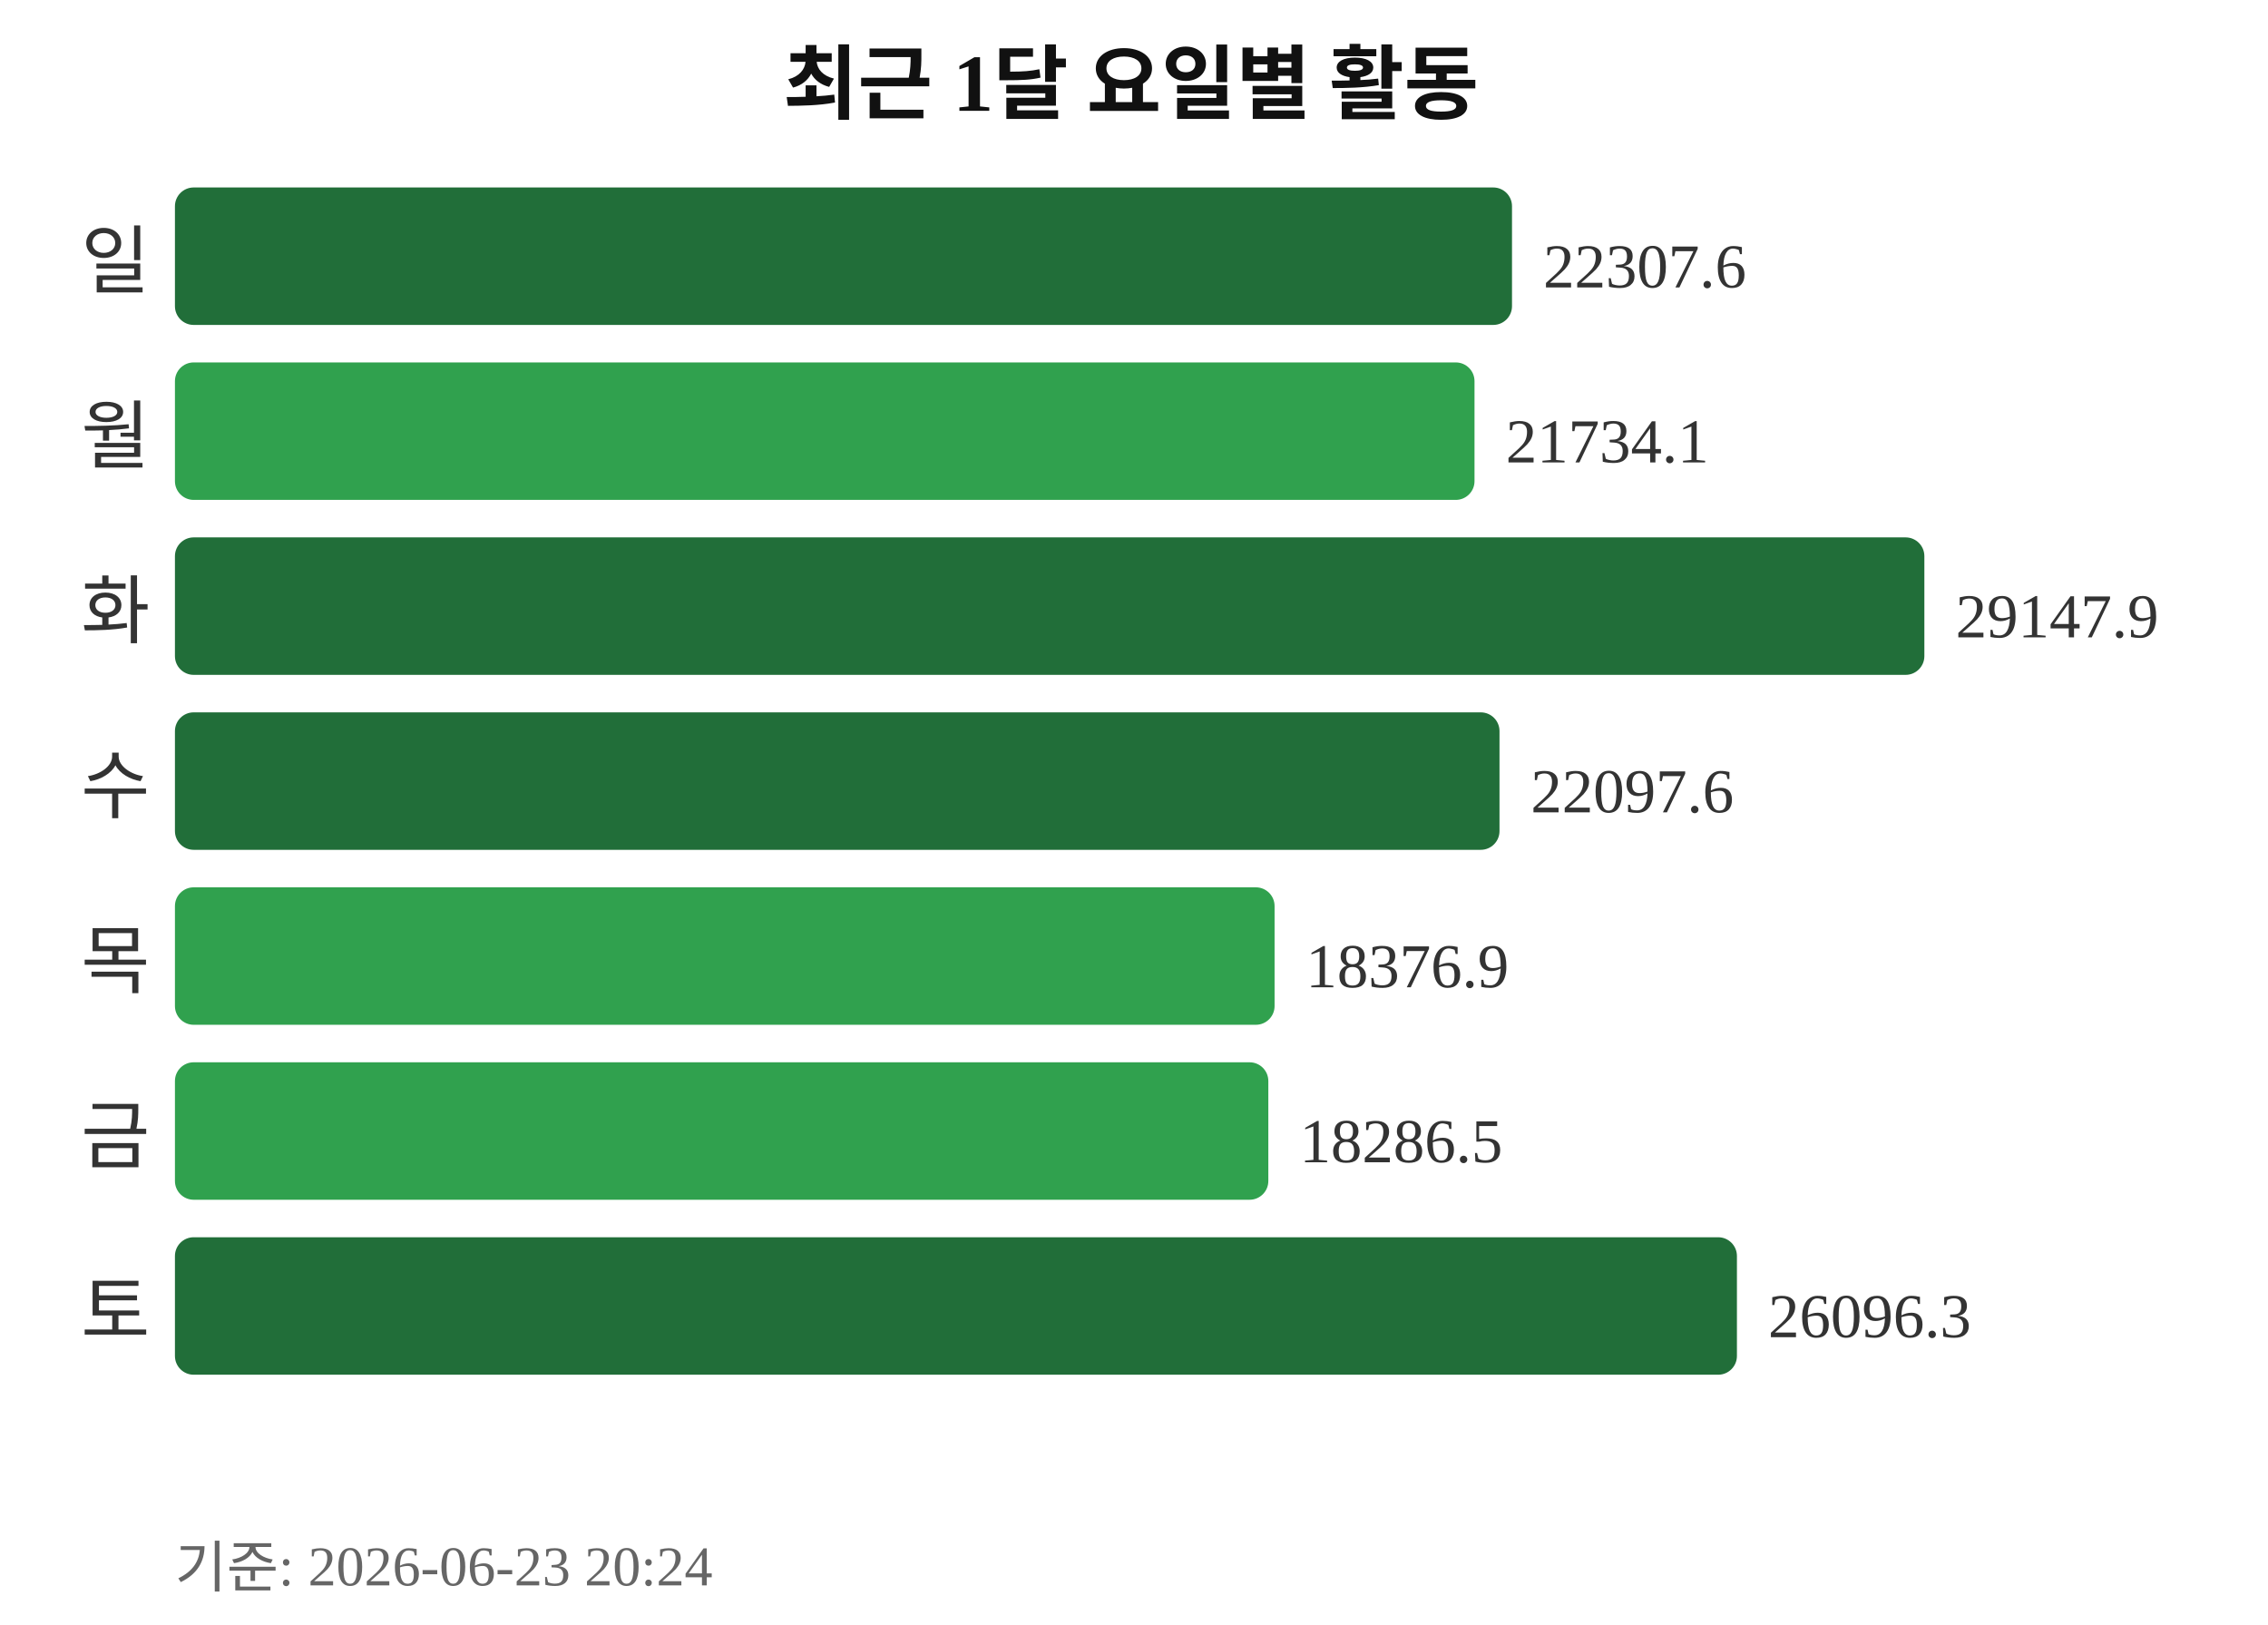
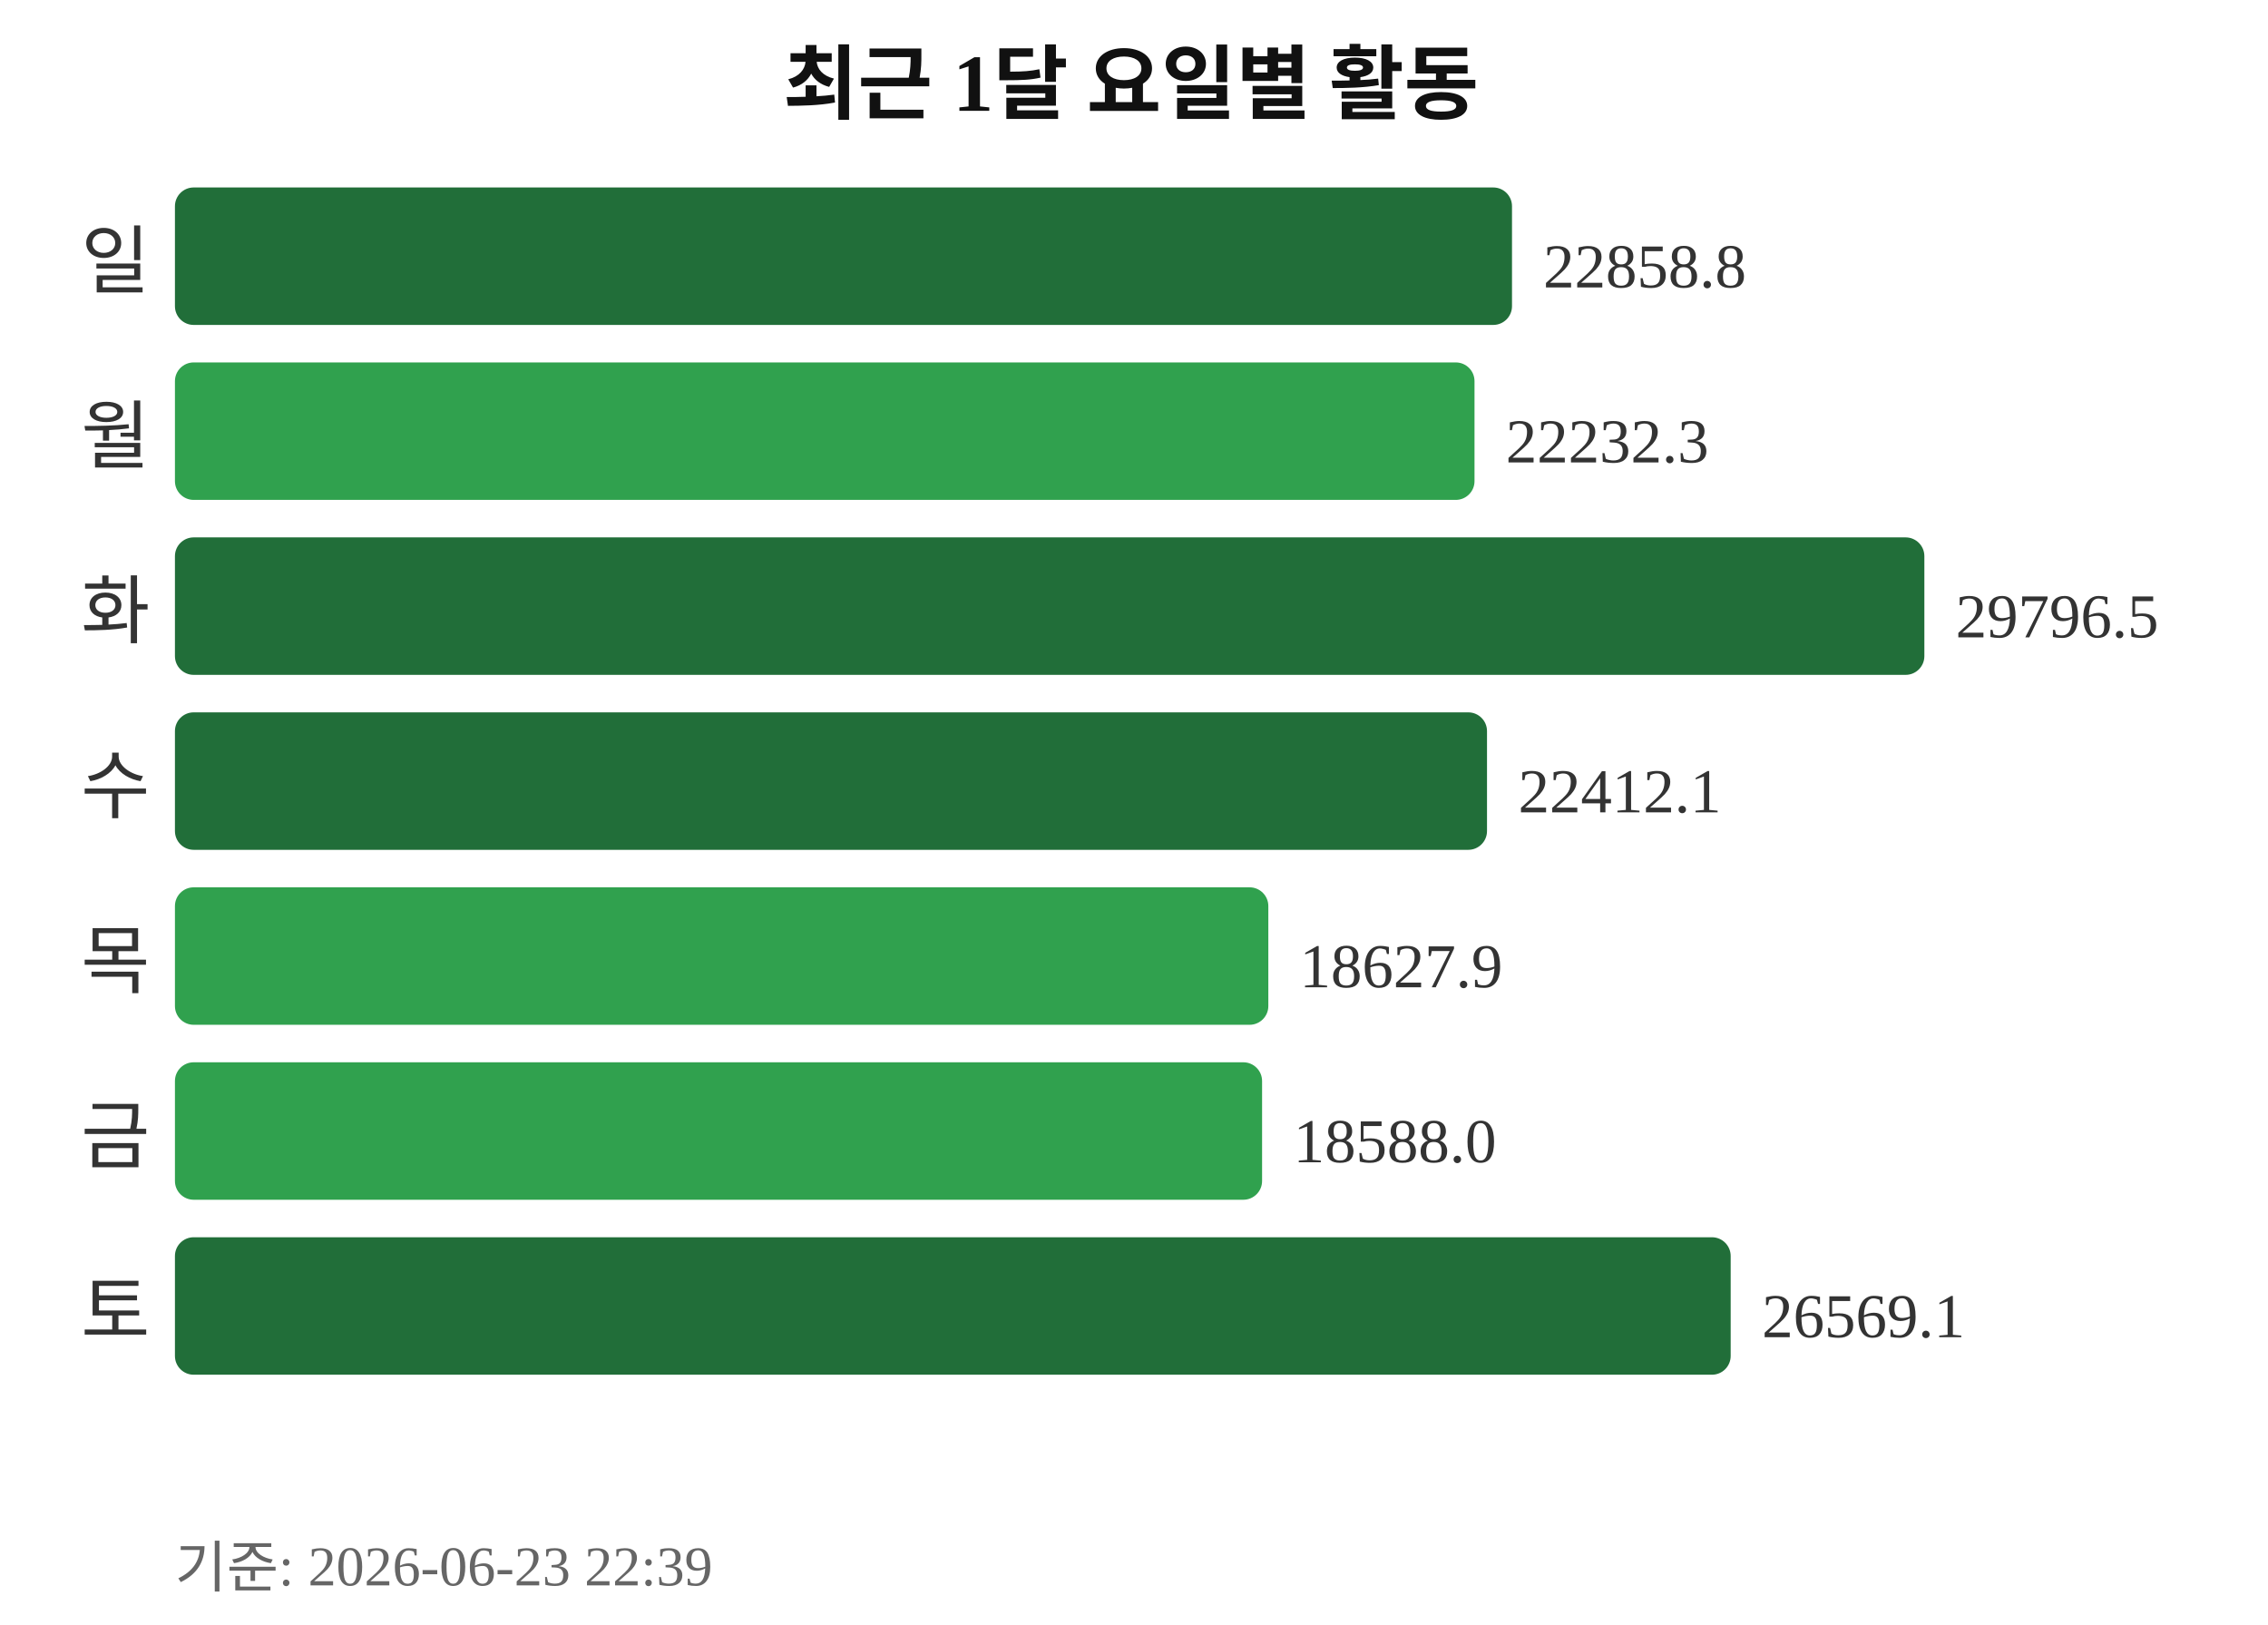
<svg xmlns="http://www.w3.org/2000/svg" width="363" height="260">
  <text x="181" y="18" text-anchor="middle" font-size="13" font-weight="bold" fill="#111111">최근 1달 요일별 활동</text>
  <text x="24" y="46" text-anchor="end" font-size="12" fill="#333333">일</text>
  <rect x="28" y="30" width="214" height="22" rx="3" fill="#216e39" />
-   <text x="247" y="46" font-size="10" fill="#333333">22307.6</text>
+   <text x="247" y="46" font-size="10" fill="#333333">22858.8</text>
  <text x="24" y="74" text-anchor="end" font-size="12" fill="#333333">월</text>
  <rect x="28" y="58" width="208" height="22" rx="3" fill="#30a14e" />
-   <text x="241" y="74" font-size="10" fill="#333333">21734.1</text>
+   <text x="241" y="74" font-size="10" fill="#333333">22232.3</text>
  <text x="24" y="102" text-anchor="end" font-size="12" fill="#333333">화</text>
  <rect x="28" y="86" width="280" height="22" rx="3" fill="#216e39" />
-   <text x="313" y="102" font-size="10" fill="#333333">29147.9</text>
+   <text x="313" y="102" font-size="10" fill="#333333">29796.5</text>
  <text x="24" y="130" text-anchor="end" font-size="12" fill="#333333">수</text>
-   <rect x="28" y="114" width="212" height="22" rx="3" fill="#216e39" />
-   <text x="245" y="130" font-size="10" fill="#333333">22097.6</text>
+   <rect x="28" y="114" width="210" height="22" rx="3" fill="#216e39" />
+   <text x="243" y="130" font-size="10" fill="#333333">22412.1</text>
  <text x="24" y="158" text-anchor="end" font-size="12" fill="#333333">목</text>
-   <rect x="28" y="142" width="176" height="22" rx="3" fill="#30a14e" />
-   <text x="209" y="158" font-size="10" fill="#333333">18376.9</text>
+   <rect x="28" y="142" width="175" height="22" rx="3" fill="#30a14e" />
+   <text x="208" y="158" font-size="10" fill="#333333">18627.9</text>
  <text x="24" y="186" text-anchor="end" font-size="12" fill="#333333">금</text>
-   <rect x="28" y="170" width="175" height="22" rx="3" fill="#30a14e" />
-   <text x="208" y="186" font-size="10" fill="#333333">18286.5</text>
+   <rect x="28" y="170" width="174" height="22" rx="3" fill="#30a14e" />
+   <text x="207" y="186" font-size="10" fill="#333333">18588.0</text>
  <text x="24" y="214" text-anchor="end" font-size="12" fill="#333333">토</text>
-   <rect x="28" y="198" width="250" height="22" rx="3" fill="#216e39" />
-   <text x="283" y="214" font-size="10" fill="#333333">26096.3</text>
-   <text x="28" y="254" font-size="9" fill="#666666">기준: 2026-06-23 20:24</text>
+   <rect x="28" y="198" width="249" height="22" rx="3" fill="#216e39" />
+   <text x="282" y="214" font-size="10" fill="#333333">26569.1</text>
+   <text x="28" y="254" font-size="9" fill="#666666">기준: 2026-06-23 22:39</text>
</svg>
